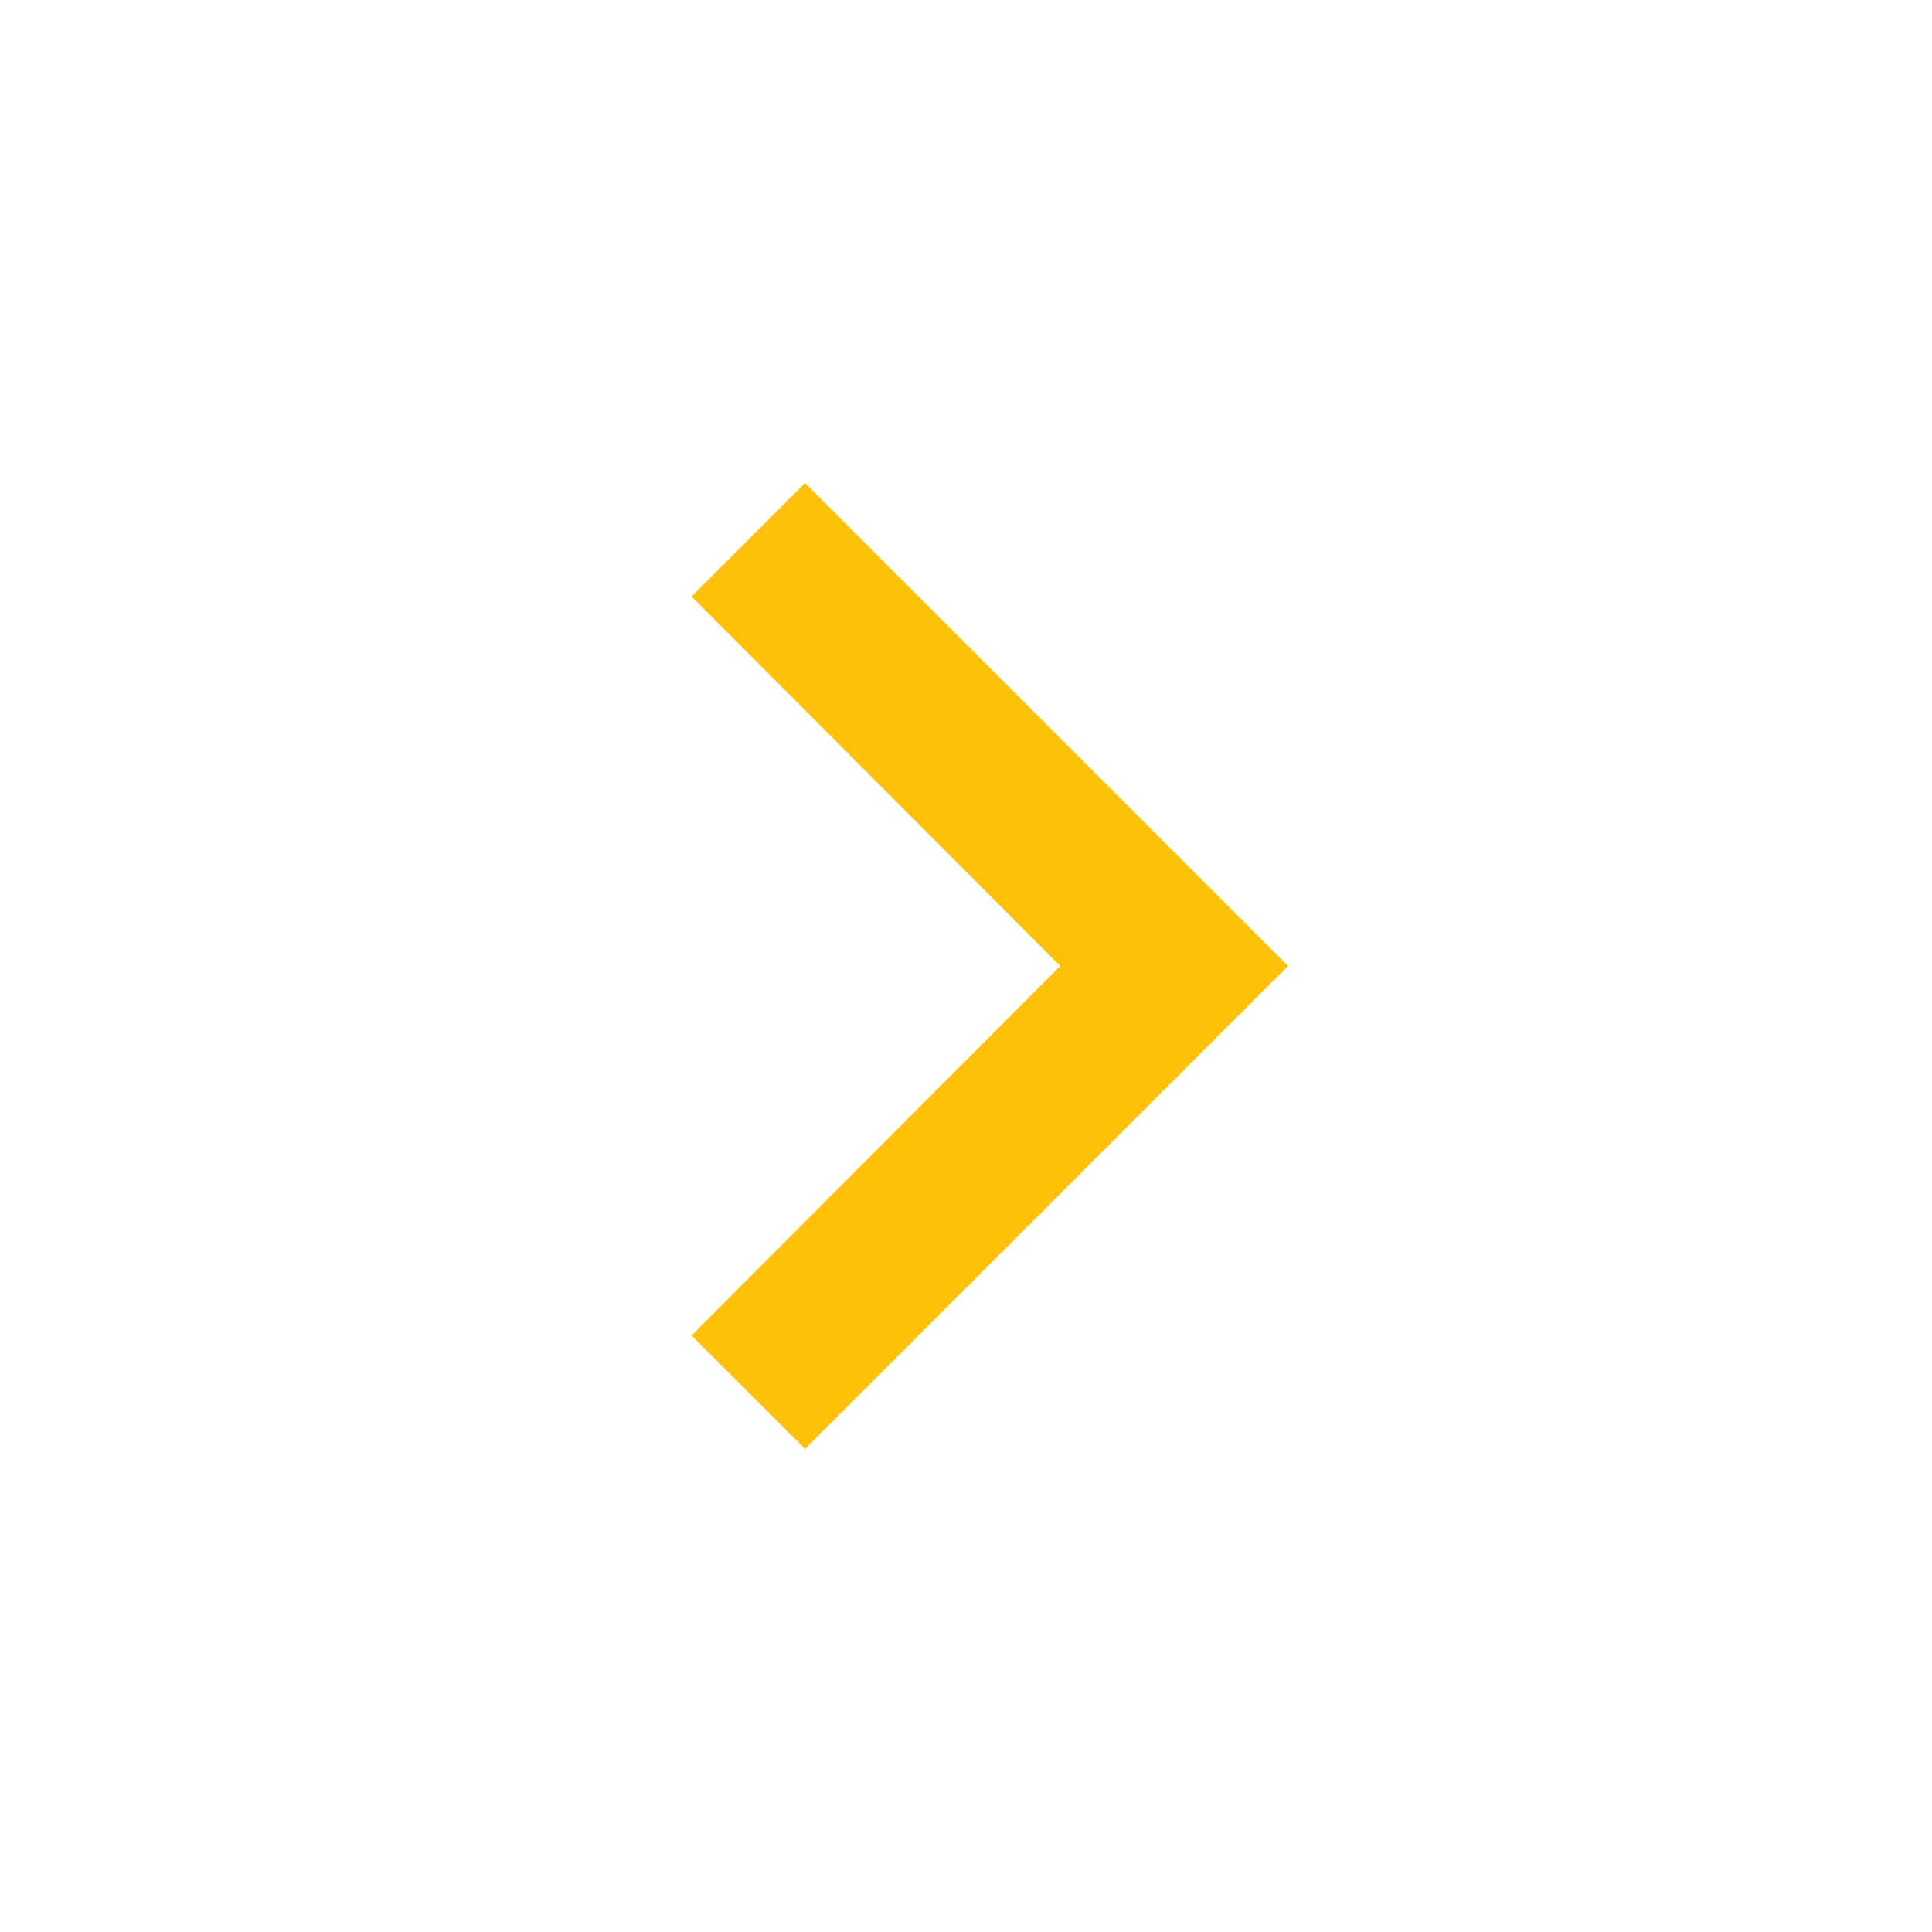
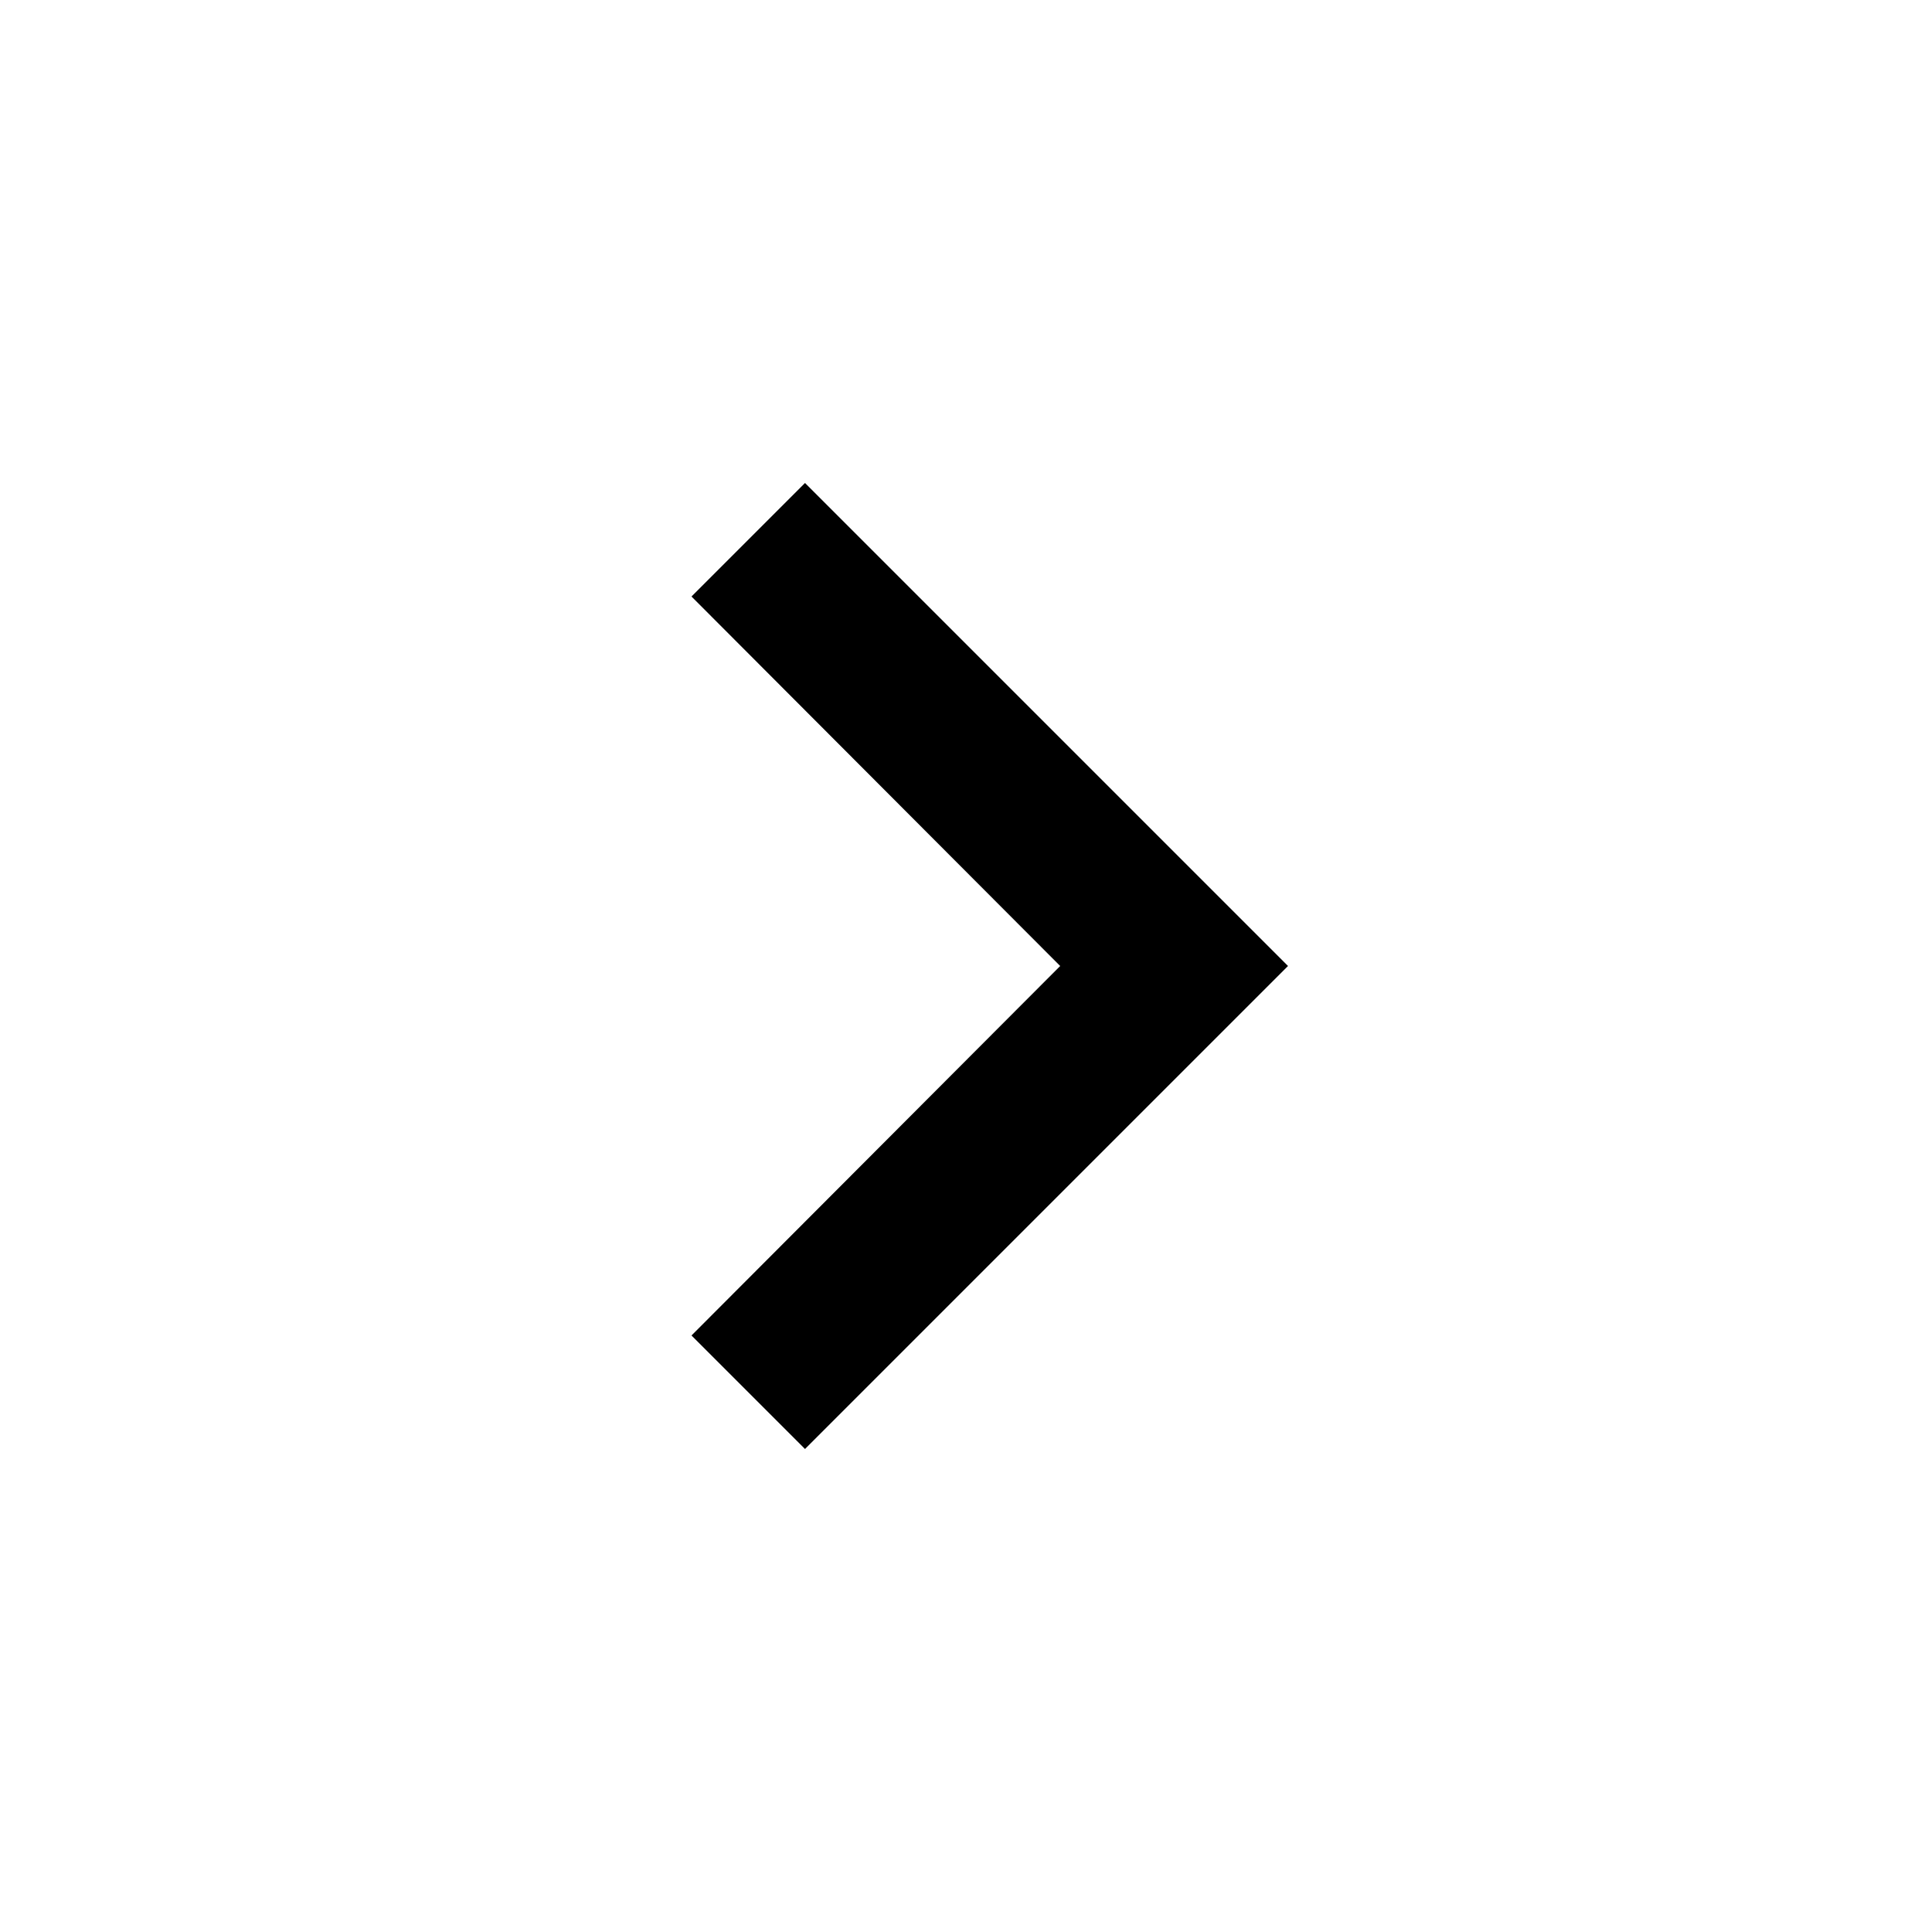
<svg xmlns="http://www.w3.org/2000/svg" width="1em" height="1em" viewBox="0 0 24 24">
-   <path fill="#ffc107" d="M10 6L8.59 7.41L13.17 12l-4.58 4.59L10 18l6-6z" />
+   <path fill="currentColor" d="M10 6L8.59 7.41L13.17 12l-4.58 4.59L10 18l6-6z" />
</svg>
